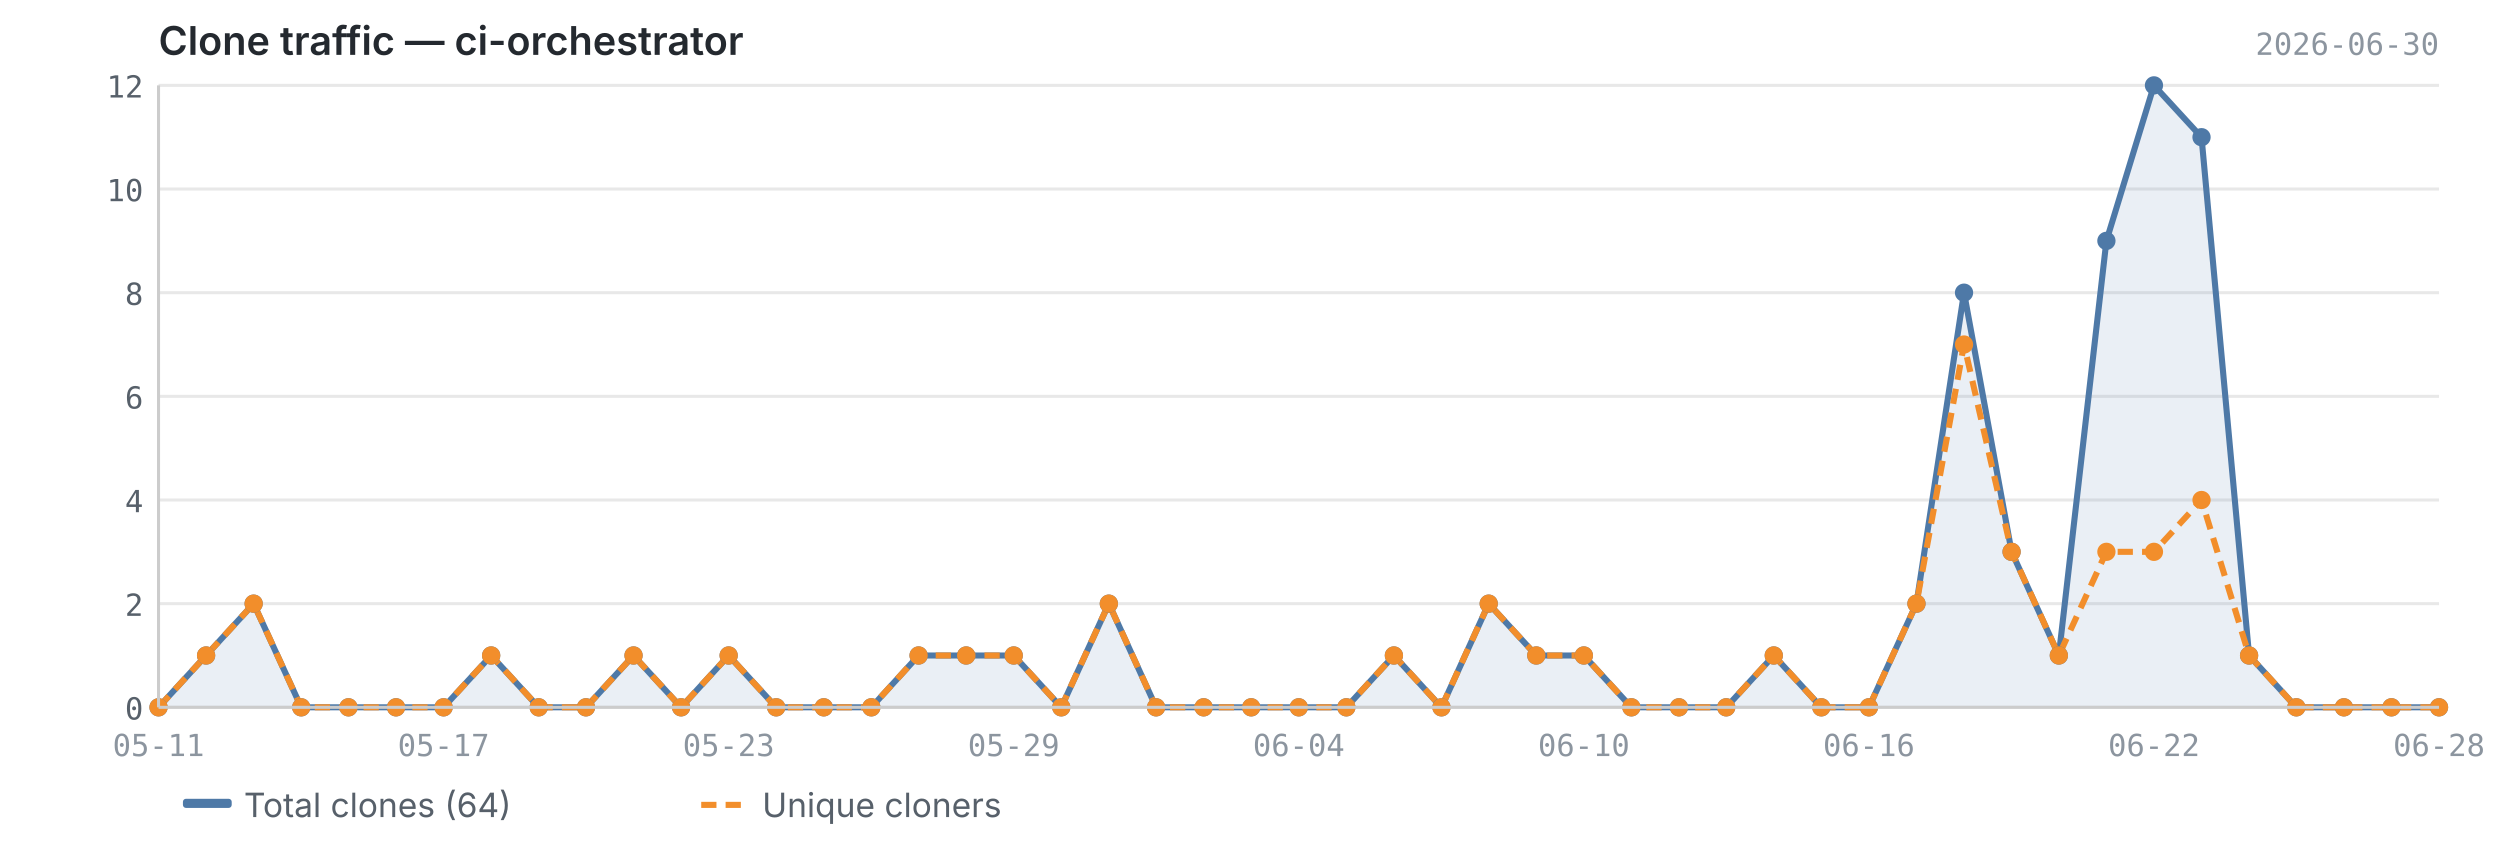
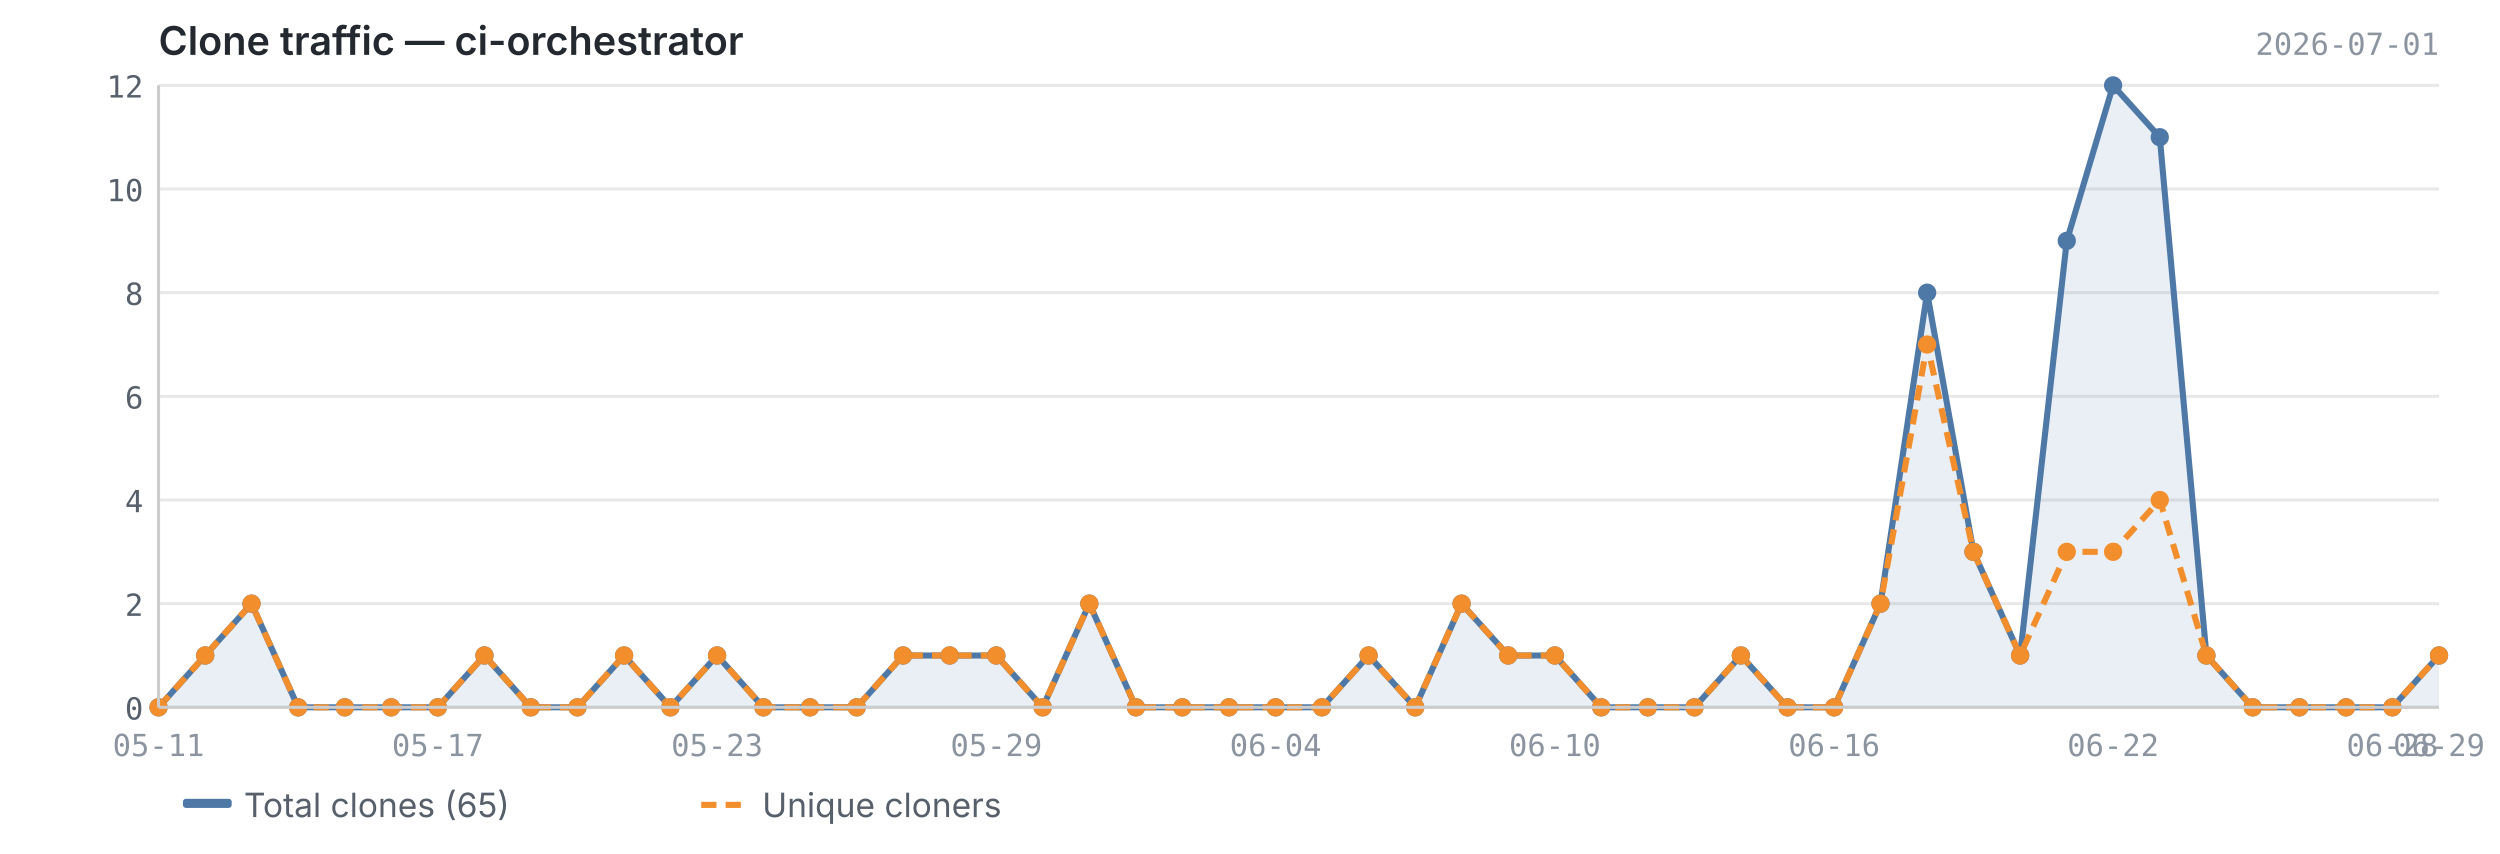
<svg xmlns="http://www.w3.org/2000/svg" viewBox="0 0 820 280" width="820" height="280">
  <text x="52" y="18" font-size="13" font-weight="600" fill="#24292f" font-family="-apple-system, BlinkMacSystemFont, 'Segoe UI', sans-serif">Clone traffic — ci-orchestrator</text>
-   <text x="800" y="18" font-size="10" fill="#8c959f" font-family="ui-monospace, SFMono-Regular, 'SF Mono', Menlo, monospace" text-anchor="end">2026-06-30</text>
+   <text x="800" y="18" font-size="10" fill="#8c959f" font-family="ui-monospace, SFMono-Regular, 'SF Mono', Menlo, monospace" text-anchor="end">2026-07-01</text>
  <line x1="52" y1="232.0" x2="800" y2="232.0" stroke="#e8e8e8" stroke-width="1" />
  <line x1="52" y1="198.0" x2="800" y2="198.0" stroke="#e8e8e8" stroke-width="1" />
  <line x1="52" y1="164.0" x2="800" y2="164.0" stroke="#e8e8e8" stroke-width="1" />
  <line x1="52" y1="130.0" x2="800" y2="130.0" stroke="#e8e8e8" stroke-width="1" />
  <line x1="52" y1="96.0" x2="800" y2="96.0" stroke="#e8e8e8" stroke-width="1" />
  <line x1="52" y1="62.0" x2="800" y2="62.0" stroke="#e8e8e8" stroke-width="1" />
  <line x1="52" y1="28.0" x2="800" y2="28.0" stroke="#e8e8e8" stroke-width="1" />
-   <path d="M52.0,232.0 L52.0,232.0 L67.6,215.0 L83.2,198.0 L98.8,232.0 L114.3,232.0 L129.9,232.0 L145.5,232.0 L161.1,215.0 L176.7,232.0 L192.2,232.0 L207.8,215.0 L223.4,232.0 L239.0,215.0 L254.6,232.0 L270.2,232.0 L285.8,232.0 L301.3,215.0 L316.9,215.0 L332.5,215.0 L348.1,232.0 L363.7,198.0 L379.2,232.0 L394.8,232.0 L410.4,232.0 L426.0,232.0 L441.6,232.0 L457.2,215.0 L472.8,232.0 L488.3,198.0 L503.9,215.0 L519.5,215.0 L535.1,232.0 L550.7,232.0 L566.2,232.0 L581.8,215.0 L597.4,232.0 L613.0,232.0 L628.6,198.0 L644.2,96.0 L659.8,181.0 L675.3,215.0 L690.9,79.0 L706.5,28.0 L722.1,45.0 L737.7,215.0 L753.2,232.0 L768.8,232.0 L784.4,232.0 L800.0,232.0 L800.0,232.0 L52.0,232.0Z" fill="#4e79a7" opacity="0.12" />
-   <polyline points="52.0,232.0 67.6,215.0 83.2,198.0 98.8,232.0 114.3,232.0 129.9,232.0 145.5,232.0 161.1,215.0 176.7,232.0 192.2,232.0 207.8,215.0 223.4,232.0 239.0,215.0 254.6,232.0 270.2,232.0 285.8,232.0 301.3,215.0 316.9,215.0 332.5,215.0 348.1,232.0 363.7,198.0 379.2,232.0 394.8,232.0 410.4,232.0 426.0,232.0 441.6,232.0 457.2,215.0 472.8,232.0 488.3,198.0 503.9,215.0 519.5,215.0 535.1,232.0 550.7,232.0 566.2,232.0 581.8,215.0 597.4,232.0 613.0,232.0 628.6,198.0 644.2,96.0 659.8,181.0 675.3,215.0 690.9,79.0 706.5,28.0 722.1,45.0 737.7,215.0 753.2,232.0 768.8,232.0 784.4,232.0 800.0,232.0" fill="none" stroke="#4e79a7" stroke-width="2" stroke-linejoin="round" />
-   <polyline points="52.0,232.0 67.6,215.0 83.2,198.0 98.8,232.0 114.3,232.0 129.9,232.0 145.5,232.0 161.1,215.0 176.7,232.0 192.2,232.0 207.8,215.0 223.4,232.0 239.0,215.0 254.6,232.0 270.2,232.0 285.8,232.0 301.3,215.0 316.9,215.0 332.5,215.0 348.1,232.0 363.7,198.0 379.2,232.0 394.8,232.0 410.4,232.0 426.0,232.0 441.6,232.0 457.2,215.0 472.8,232.0 488.3,198.0 503.9,215.0 519.5,215.0 535.1,232.0 550.7,232.0 566.2,232.0 581.8,215.0 597.4,232.0 613.0,232.0 628.6,198.0 644.2,113.0 659.8,181.0 675.3,215.0 690.9,181.0 706.5,181.0 722.1,164.0 737.7,215.0 753.2,232.0 768.8,232.0 784.4,232.0 800.0,232.0" fill="none" stroke="#f28e2b" stroke-width="2" stroke-linejoin="round" stroke-dasharray="5,3" />
+   <path d="M52.0,232.0 L52.0,232.0 L67.3,215.0 L82.5,198.0 L97.8,232.0 L113.1,232.0 L128.3,232.0 L143.6,232.0 L158.9,215.0 L174.1,232.0 L189.4,232.0 L204.7,215.0 L219.9,232.0 L235.2,215.0 L250.4,232.0 L265.7,232.0 L281.0,232.0 L296.2,215.0 L311.5,215.0 L326.8,215.0 L342.0,232.0 L357.3,198.0 L372.6,232.0 L387.8,232.0 L403.1,232.0 L418.4,232.0 L433.6,232.0 L448.9,215.0 L464.2,232.0 L479.4,198.0 L494.7,215.0 L510.0,215.0 L525.2,232.0 L540.5,232.0 L555.8,232.0 L571.0,215.0 L586.3,232.0 L601.6,232.0 L616.8,198.0 L632.1,96.0 L647.3,181.0 L662.6,215.0 L677.9,79.0 L693.1,28.0 L708.4,45.0 L723.7,215.0 L738.9,232.0 L754.2,232.0 L769.5,232.0 L784.7,232.0 L800.0,215.0 L800.0,232.0 L52.0,232.0Z" fill="#4e79a7" opacity="0.12" />
+   <polyline points="52.0,232.0 67.3,215.0 82.5,198.0 97.8,232.0 113.1,232.0 128.3,232.0 143.6,232.0 158.9,215.0 174.1,232.0 189.4,232.0 204.7,215.0 219.9,232.0 235.2,215.0 250.4,232.0 265.7,232.0 281.0,232.0 296.2,215.0 311.5,215.0 326.8,215.0 342.0,232.0 357.3,198.0 372.6,232.0 387.8,232.0 403.1,232.0 418.4,232.0 433.6,232.0 448.9,215.0 464.2,232.0 479.4,198.0 494.7,215.0 510.0,215.0 525.2,232.0 540.5,232.0 555.8,232.0 571.0,215.0 586.3,232.0 601.6,232.0 616.8,198.0 632.1,96.0 647.3,181.0 662.6,215.0 677.9,79.0 693.1,28.0 708.4,45.0 723.7,215.0 738.9,232.0 754.2,232.0 769.5,232.0 784.7,232.0 800.0,215.0" fill="none" stroke="#4e79a7" stroke-width="2" stroke-linejoin="round" />
+   <polyline points="52.0,232.0 67.3,215.0 82.5,198.0 97.8,232.0 113.1,232.0 128.3,232.0 143.6,232.0 158.9,215.0 174.1,232.0 189.4,232.0 204.7,215.0 219.9,232.0 235.2,215.0 250.4,232.0 265.7,232.0 281.0,232.0 296.2,215.0 311.5,215.0 326.8,215.0 342.0,232.0 357.3,198.0 372.6,232.0 387.8,232.0 403.1,232.0 418.4,232.0 433.6,232.0 448.9,215.0 464.2,232.0 479.4,198.0 494.7,215.0 510.0,215.0 525.2,232.0 540.5,232.0 555.8,232.0 571.0,215.0 586.3,232.0 601.6,232.0 616.8,198.0 632.1,113.0 647.3,181.0 662.6,215.0 677.9,181.0 693.1,181.0 708.4,164.0 723.7,215.0 738.9,232.0 754.2,232.0 769.5,232.0 784.7,232.0 800.0,215.0" fill="none" stroke="#f28e2b" stroke-width="2" stroke-linejoin="round" stroke-dasharray="5,3" />
  <circle cx="52.0" cy="232.0" r="3" fill="#4e79a7" />
-   <circle cx="67.6" cy="215.0" r="3" fill="#4e79a7" />
-   <circle cx="83.2" cy="198.0" r="3" fill="#4e79a7" />
-   <circle cx="98.8" cy="232.0" r="3" fill="#4e79a7" />
-   <circle cx="114.3" cy="232.0" r="3" fill="#4e79a7" />
-   <circle cx="129.9" cy="232.0" r="3" fill="#4e79a7" />
-   <circle cx="145.5" cy="232.0" r="3" fill="#4e79a7" />
-   <circle cx="161.1" cy="215.0" r="3" fill="#4e79a7" />
-   <circle cx="176.7" cy="232.0" r="3" fill="#4e79a7" />
-   <circle cx="192.2" cy="232.0" r="3" fill="#4e79a7" />
-   <circle cx="207.8" cy="215.0" r="3" fill="#4e79a7" />
-   <circle cx="223.4" cy="232.0" r="3" fill="#4e79a7" />
-   <circle cx="239.0" cy="215.0" r="3" fill="#4e79a7" />
-   <circle cx="254.6" cy="232.0" r="3" fill="#4e79a7" />
-   <circle cx="270.2" cy="232.0" r="3" fill="#4e79a7" />
-   <circle cx="285.8" cy="232.0" r="3" fill="#4e79a7" />
-   <circle cx="301.3" cy="215.0" r="3" fill="#4e79a7" />
-   <circle cx="316.9" cy="215.0" r="3" fill="#4e79a7" />
-   <circle cx="332.5" cy="215.0" r="3" fill="#4e79a7" />
-   <circle cx="348.1" cy="232.0" r="3" fill="#4e79a7" />
-   <circle cx="363.7" cy="198.0" r="3" fill="#4e79a7" />
-   <circle cx="379.2" cy="232.0" r="3" fill="#4e79a7" />
-   <circle cx="394.8" cy="232.0" r="3" fill="#4e79a7" />
-   <circle cx="410.4" cy="232.0" r="3" fill="#4e79a7" />
-   <circle cx="426.0" cy="232.0" r="3" fill="#4e79a7" />
-   <circle cx="441.6" cy="232.0" r="3" fill="#4e79a7" />
-   <circle cx="457.2" cy="215.0" r="3" fill="#4e79a7" />
-   <circle cx="472.8" cy="232.0" r="3" fill="#4e79a7" />
-   <circle cx="488.3" cy="198.0" r="3" fill="#4e79a7" />
-   <circle cx="503.9" cy="215.0" r="3" fill="#4e79a7" />
-   <circle cx="519.5" cy="215.0" r="3" fill="#4e79a7" />
-   <circle cx="535.1" cy="232.0" r="3" fill="#4e79a7" />
-   <circle cx="550.7" cy="232.0" r="3" fill="#4e79a7" />
-   <circle cx="566.2" cy="232.0" r="3" fill="#4e79a7" />
-   <circle cx="581.8" cy="215.0" r="3" fill="#4e79a7" />
-   <circle cx="597.4" cy="232.0" r="3" fill="#4e79a7" />
-   <circle cx="613.0" cy="232.0" r="3" fill="#4e79a7" />
-   <circle cx="628.6" cy="198.0" r="3" fill="#4e79a7" />
-   <circle cx="644.2" cy="96.0" r="3" fill="#4e79a7" />
-   <circle cx="659.8" cy="181.0" r="3" fill="#4e79a7" />
-   <circle cx="675.3" cy="215.0" r="3" fill="#4e79a7" />
-   <circle cx="690.9" cy="79.0" r="3" fill="#4e79a7" />
-   <circle cx="706.5" cy="28.0" r="3" fill="#4e79a7" />
-   <circle cx="722.1" cy="45.0" r="3" fill="#4e79a7" />
-   <circle cx="737.7" cy="215.0" r="3" fill="#4e79a7" />
-   <circle cx="753.2" cy="232.0" r="3" fill="#4e79a7" />
-   <circle cx="768.8" cy="232.0" r="3" fill="#4e79a7" />
-   <circle cx="784.4" cy="232.0" r="3" fill="#4e79a7" />
-   <circle cx="800.0" cy="232.0" r="3" fill="#4e79a7" />
+   <circle cx="67.3" cy="215.0" r="3" fill="#4e79a7" />
+   <circle cx="82.5" cy="198.0" r="3" fill="#4e79a7" />
+   <circle cx="97.8" cy="232.0" r="3" fill="#4e79a7" />
+   <circle cx="113.1" cy="232.0" r="3" fill="#4e79a7" />
+   <circle cx="128.3" cy="232.0" r="3" fill="#4e79a7" />
+   <circle cx="143.6" cy="232.0" r="3" fill="#4e79a7" />
+   <circle cx="158.9" cy="215.0" r="3" fill="#4e79a7" />
+   <circle cx="174.1" cy="232.0" r="3" fill="#4e79a7" />
+   <circle cx="189.4" cy="232.0" r="3" fill="#4e79a7" />
+   <circle cx="204.7" cy="215.0" r="3" fill="#4e79a7" />
+   <circle cx="219.9" cy="232.0" r="3" fill="#4e79a7" />
+   <circle cx="235.2" cy="215.0" r="3" fill="#4e79a7" />
+   <circle cx="250.4" cy="232.0" r="3" fill="#4e79a7" />
+   <circle cx="265.7" cy="232.0" r="3" fill="#4e79a7" />
+   <circle cx="281.0" cy="232.0" r="3" fill="#4e79a7" />
+   <circle cx="296.2" cy="215.0" r="3" fill="#4e79a7" />
+   <circle cx="311.5" cy="215.0" r="3" fill="#4e79a7" />
+   <circle cx="326.8" cy="215.0" r="3" fill="#4e79a7" />
+   <circle cx="342.0" cy="232.0" r="3" fill="#4e79a7" />
+   <circle cx="357.3" cy="198.0" r="3" fill="#4e79a7" />
+   <circle cx="372.6" cy="232.0" r="3" fill="#4e79a7" />
+   <circle cx="387.8" cy="232.0" r="3" fill="#4e79a7" />
+   <circle cx="403.1" cy="232.0" r="3" fill="#4e79a7" />
+   <circle cx="418.4" cy="232.0" r="3" fill="#4e79a7" />
+   <circle cx="433.6" cy="232.0" r="3" fill="#4e79a7" />
+   <circle cx="448.9" cy="215.0" r="3" fill="#4e79a7" />
+   <circle cx="464.2" cy="232.0" r="3" fill="#4e79a7" />
+   <circle cx="479.4" cy="198.0" r="3" fill="#4e79a7" />
+   <circle cx="494.7" cy="215.0" r="3" fill="#4e79a7" />
+   <circle cx="510.0" cy="215.0" r="3" fill="#4e79a7" />
+   <circle cx="525.2" cy="232.0" r="3" fill="#4e79a7" />
+   <circle cx="540.5" cy="232.0" r="3" fill="#4e79a7" />
+   <circle cx="555.8" cy="232.0" r="3" fill="#4e79a7" />
+   <circle cx="571.0" cy="215.0" r="3" fill="#4e79a7" />
+   <circle cx="586.3" cy="232.0" r="3" fill="#4e79a7" />
+   <circle cx="601.6" cy="232.0" r="3" fill="#4e79a7" />
+   <circle cx="616.8" cy="198.0" r="3" fill="#4e79a7" />
+   <circle cx="632.1" cy="96.0" r="3" fill="#4e79a7" />
+   <circle cx="647.3" cy="181.0" r="3" fill="#4e79a7" />
+   <circle cx="662.6" cy="215.0" r="3" fill="#4e79a7" />
+   <circle cx="677.9" cy="79.0" r="3" fill="#4e79a7" />
+   <circle cx="693.1" cy="28.0" r="3" fill="#4e79a7" />
+   <circle cx="708.4" cy="45.0" r="3" fill="#4e79a7" />
+   <circle cx="723.7" cy="215.0" r="3" fill="#4e79a7" />
+   <circle cx="738.9" cy="232.0" r="3" fill="#4e79a7" />
+   <circle cx="754.2" cy="232.0" r="3" fill="#4e79a7" />
+   <circle cx="769.5" cy="232.0" r="3" fill="#4e79a7" />
+   <circle cx="784.7" cy="232.0" r="3" fill="#4e79a7" />
+   <circle cx="800.0" cy="215.0" r="3" fill="#4e79a7" />
  <circle cx="52.0" cy="232.0" r="3" fill="#f28e2b" />
-   <circle cx="67.6" cy="215.0" r="3" fill="#f28e2b" />
-   <circle cx="83.2" cy="198.0" r="3" fill="#f28e2b" />
-   <circle cx="98.8" cy="232.0" r="3" fill="#f28e2b" />
-   <circle cx="114.3" cy="232.0" r="3" fill="#f28e2b" />
-   <circle cx="129.9" cy="232.0" r="3" fill="#f28e2b" />
-   <circle cx="145.5" cy="232.0" r="3" fill="#f28e2b" />
-   <circle cx="161.1" cy="215.0" r="3" fill="#f28e2b" />
-   <circle cx="176.7" cy="232.0" r="3" fill="#f28e2b" />
-   <circle cx="192.2" cy="232.0" r="3" fill="#f28e2b" />
-   <circle cx="207.8" cy="215.0" r="3" fill="#f28e2b" />
-   <circle cx="223.4" cy="232.0" r="3" fill="#f28e2b" />
-   <circle cx="239.0" cy="215.0" r="3" fill="#f28e2b" />
-   <circle cx="254.6" cy="232.0" r="3" fill="#f28e2b" />
-   <circle cx="270.2" cy="232.0" r="3" fill="#f28e2b" />
-   <circle cx="285.8" cy="232.0" r="3" fill="#f28e2b" />
-   <circle cx="301.3" cy="215.0" r="3" fill="#f28e2b" />
-   <circle cx="316.9" cy="215.0" r="3" fill="#f28e2b" />
-   <circle cx="332.5" cy="215.0" r="3" fill="#f28e2b" />
-   <circle cx="348.1" cy="232.0" r="3" fill="#f28e2b" />
-   <circle cx="363.7" cy="198.0" r="3" fill="#f28e2b" />
-   <circle cx="379.2" cy="232.0" r="3" fill="#f28e2b" />
-   <circle cx="394.8" cy="232.0" r="3" fill="#f28e2b" />
-   <circle cx="410.4" cy="232.0" r="3" fill="#f28e2b" />
-   <circle cx="426.0" cy="232.0" r="3" fill="#f28e2b" />
-   <circle cx="441.6" cy="232.0" r="3" fill="#f28e2b" />
-   <circle cx="457.2" cy="215.0" r="3" fill="#f28e2b" />
-   <circle cx="472.8" cy="232.0" r="3" fill="#f28e2b" />
-   <circle cx="488.3" cy="198.0" r="3" fill="#f28e2b" />
-   <circle cx="503.9" cy="215.0" r="3" fill="#f28e2b" />
-   <circle cx="519.5" cy="215.0" r="3" fill="#f28e2b" />
-   <circle cx="535.1" cy="232.0" r="3" fill="#f28e2b" />
-   <circle cx="550.7" cy="232.0" r="3" fill="#f28e2b" />
-   <circle cx="566.2" cy="232.0" r="3" fill="#f28e2b" />
-   <circle cx="581.8" cy="215.0" r="3" fill="#f28e2b" />
-   <circle cx="597.4" cy="232.0" r="3" fill="#f28e2b" />
-   <circle cx="613.0" cy="232.0" r="3" fill="#f28e2b" />
-   <circle cx="628.6" cy="198.0" r="3" fill="#f28e2b" />
-   <circle cx="644.2" cy="113.0" r="3" fill="#f28e2b" />
-   <circle cx="659.8" cy="181.0" r="3" fill="#f28e2b" />
-   <circle cx="675.3" cy="215.0" r="3" fill="#f28e2b" />
-   <circle cx="690.9" cy="181.0" r="3" fill="#f28e2b" />
-   <circle cx="706.5" cy="181.0" r="3" fill="#f28e2b" />
-   <circle cx="722.1" cy="164.0" r="3" fill="#f28e2b" />
-   <circle cx="737.7" cy="215.0" r="3" fill="#f28e2b" />
-   <circle cx="753.2" cy="232.0" r="3" fill="#f28e2b" />
-   <circle cx="768.8" cy="232.0" r="3" fill="#f28e2b" />
-   <circle cx="784.4" cy="232.0" r="3" fill="#f28e2b" />
-   <circle cx="800.0" cy="232.0" r="3" fill="#f28e2b" />
+   <circle cx="67.3" cy="215.0" r="3" fill="#f28e2b" />
+   <circle cx="82.5" cy="198.0" r="3" fill="#f28e2b" />
+   <circle cx="97.8" cy="232.0" r="3" fill="#f28e2b" />
+   <circle cx="113.1" cy="232.0" r="3" fill="#f28e2b" />
+   <circle cx="128.3" cy="232.0" r="3" fill="#f28e2b" />
+   <circle cx="143.6" cy="232.0" r="3" fill="#f28e2b" />
+   <circle cx="158.9" cy="215.0" r="3" fill="#f28e2b" />
+   <circle cx="174.1" cy="232.0" r="3" fill="#f28e2b" />
+   <circle cx="189.4" cy="232.0" r="3" fill="#f28e2b" />
+   <circle cx="204.7" cy="215.0" r="3" fill="#f28e2b" />
+   <circle cx="219.9" cy="232.0" r="3" fill="#f28e2b" />
+   <circle cx="235.2" cy="215.0" r="3" fill="#f28e2b" />
+   <circle cx="250.4" cy="232.0" r="3" fill="#f28e2b" />
+   <circle cx="265.7" cy="232.0" r="3" fill="#f28e2b" />
+   <circle cx="281.0" cy="232.0" r="3" fill="#f28e2b" />
+   <circle cx="296.2" cy="215.0" r="3" fill="#f28e2b" />
+   <circle cx="311.5" cy="215.0" r="3" fill="#f28e2b" />
+   <circle cx="326.8" cy="215.0" r="3" fill="#f28e2b" />
+   <circle cx="342.0" cy="232.0" r="3" fill="#f28e2b" />
+   <circle cx="357.3" cy="198.0" r="3" fill="#f28e2b" />
+   <circle cx="372.6" cy="232.0" r="3" fill="#f28e2b" />
+   <circle cx="387.8" cy="232.0" r="3" fill="#f28e2b" />
+   <circle cx="403.1" cy="232.0" r="3" fill="#f28e2b" />
+   <circle cx="418.4" cy="232.0" r="3" fill="#f28e2b" />
+   <circle cx="433.6" cy="232.0" r="3" fill="#f28e2b" />
+   <circle cx="448.9" cy="215.0" r="3" fill="#f28e2b" />
+   <circle cx="464.2" cy="232.0" r="3" fill="#f28e2b" />
+   <circle cx="479.4" cy="198.0" r="3" fill="#f28e2b" />
+   <circle cx="494.7" cy="215.0" r="3" fill="#f28e2b" />
+   <circle cx="510.0" cy="215.0" r="3" fill="#f28e2b" />
+   <circle cx="525.2" cy="232.0" r="3" fill="#f28e2b" />
+   <circle cx="540.5" cy="232.0" r="3" fill="#f28e2b" />
+   <circle cx="555.8" cy="232.0" r="3" fill="#f28e2b" />
+   <circle cx="571.0" cy="215.0" r="3" fill="#f28e2b" />
+   <circle cx="586.3" cy="232.0" r="3" fill="#f28e2b" />
+   <circle cx="601.6" cy="232.0" r="3" fill="#f28e2b" />
+   <circle cx="616.8" cy="198.0" r="3" fill="#f28e2b" />
+   <circle cx="632.1" cy="113.0" r="3" fill="#f28e2b" />
+   <circle cx="647.3" cy="181.0" r="3" fill="#f28e2b" />
+   <circle cx="662.6" cy="215.0" r="3" fill="#f28e2b" />
+   <circle cx="677.9" cy="181.0" r="3" fill="#f28e2b" />
+   <circle cx="693.1" cy="181.0" r="3" fill="#f28e2b" />
+   <circle cx="708.4" cy="164.0" r="3" fill="#f28e2b" />
+   <circle cx="723.7" cy="215.0" r="3" fill="#f28e2b" />
+   <circle cx="738.9" cy="232.0" r="3" fill="#f28e2b" />
+   <circle cx="754.2" cy="232.0" r="3" fill="#f28e2b" />
+   <circle cx="769.5" cy="232.0" r="3" fill="#f28e2b" />
+   <circle cx="784.7" cy="232.0" r="3" fill="#f28e2b" />
+   <circle cx="800.0" cy="215.0" r="3" fill="#f28e2b" />
  <line x1="52" y1="28" x2="52" y2="232" stroke="#cccccc" stroke-width="1" />
  <line x1="52" y1="232" x2="800" y2="232" stroke="#cccccc" stroke-width="1" />
  <text x="47" y="236.0" text-anchor="end" font-size="10" fill="#57606a" font-family="ui-monospace, SFMono-Regular, 'SF Mono', Menlo, monospace">0</text>
  <text x="47" y="202.0" text-anchor="end" font-size="10" fill="#57606a" font-family="ui-monospace, SFMono-Regular, 'SF Mono', Menlo, monospace">2</text>
  <text x="47" y="168.0" text-anchor="end" font-size="10" fill="#57606a" font-family="ui-monospace, SFMono-Regular, 'SF Mono', Menlo, monospace">4</text>
  <text x="47" y="134.0" text-anchor="end" font-size="10" fill="#57606a" font-family="ui-monospace, SFMono-Regular, 'SF Mono', Menlo, monospace">6</text>
  <text x="47" y="100.0" text-anchor="end" font-size="10" fill="#57606a" font-family="ui-monospace, SFMono-Regular, 'SF Mono', Menlo, monospace">8</text>
  <text x="47" y="66.0" text-anchor="end" font-size="10" fill="#57606a" font-family="ui-monospace, SFMono-Regular, 'SF Mono', Menlo, monospace">10</text>
  <text x="47" y="32.0" text-anchor="end" font-size="10" fill="#57606a" font-family="ui-monospace, SFMono-Regular, 'SF Mono', Menlo, monospace">12</text>
  <text x="52.0" y="248" text-anchor="middle" font-size="10" fill="#8c959f" font-family="ui-monospace, SFMono-Regular, 'SF Mono', Menlo, monospace">05-11</text>
-   <text x="613.0" y="248" text-anchor="middle" font-size="10" fill="#8c959f" font-family="ui-monospace, SFMono-Regular, 'SF Mono', Menlo, monospace">06-16</text>
-   <text x="145.5" y="248" text-anchor="middle" font-size="10" fill="#8c959f" font-family="ui-monospace, SFMono-Regular, 'SF Mono', Menlo, monospace">05-17</text>
-   <text x="706.5" y="248" text-anchor="middle" font-size="10" fill="#8c959f" font-family="ui-monospace, SFMono-Regular, 'SF Mono', Menlo, monospace">06-22</text>
-   <text x="239.0" y="248" text-anchor="middle" font-size="10" fill="#8c959f" font-family="ui-monospace, SFMono-Regular, 'SF Mono', Menlo, monospace">05-23</text>
-   <text x="800.0" y="248" text-anchor="middle" font-size="10" fill="#8c959f" font-family="ui-monospace, SFMono-Regular, 'SF Mono', Menlo, monospace">06-28</text>
-   <text x="332.5" y="248" text-anchor="middle" font-size="10" fill="#8c959f" font-family="ui-monospace, SFMono-Regular, 'SF Mono', Menlo, monospace">05-29</text>
-   <text x="426.0" y="248" text-anchor="middle" font-size="10" fill="#8c959f" font-family="ui-monospace, SFMono-Regular, 'SF Mono', Menlo, monospace">06-04</text>
-   <text x="519.5" y="248" text-anchor="middle" font-size="10" fill="#8c959f" font-family="ui-monospace, SFMono-Regular, 'SF Mono', Menlo, monospace">06-10</text>
+   <text x="601.6" y="248" text-anchor="middle" font-size="10" fill="#8c959f" font-family="ui-monospace, SFMono-Regular, 'SF Mono', Menlo, monospace">06-16</text>
+   <text x="143.6" y="248" text-anchor="middle" font-size="10" fill="#8c959f" font-family="ui-monospace, SFMono-Regular, 'SF Mono', Menlo, monospace">05-17</text>
+   <text x="693.1" y="248" text-anchor="middle" font-size="10" fill="#8c959f" font-family="ui-monospace, SFMono-Regular, 'SF Mono', Menlo, monospace">06-22</text>
+   <text x="235.2" y="248" text-anchor="middle" font-size="10" fill="#8c959f" font-family="ui-monospace, SFMono-Regular, 'SF Mono', Menlo, monospace">05-23</text>
+   <text x="784.7" y="248" text-anchor="middle" font-size="10" fill="#8c959f" font-family="ui-monospace, SFMono-Regular, 'SF Mono', Menlo, monospace">06-28</text>
+   <text x="800.0" y="248" text-anchor="middle" font-size="10" fill="#8c959f" font-family="ui-monospace, SFMono-Regular, 'SF Mono', Menlo, monospace">06-29</text>
+   <text x="326.8" y="248" text-anchor="middle" font-size="10" fill="#8c959f" font-family="ui-monospace, SFMono-Regular, 'SF Mono', Menlo, monospace">05-29</text>
+   <text x="418.4" y="248" text-anchor="middle" font-size="10" fill="#8c959f" font-family="ui-monospace, SFMono-Regular, 'SF Mono', Menlo, monospace">06-04</text>
+   <text x="510.0" y="248" text-anchor="middle" font-size="10" fill="#8c959f" font-family="ui-monospace, SFMono-Regular, 'SF Mono', Menlo, monospace">06-10</text>
  <rect x="60" y="262" width="16" height="3" fill="#4e79a7" rx="1" />
-   <text x="80" y="268" font-size="11" fill="#57606a" font-family="-apple-system, BlinkMacSystemFont, 'Segoe UI', sans-serif">Total clones (64)</text>
+   <text x="80" y="268" font-size="11" fill="#57606a" font-family="-apple-system, BlinkMacSystemFont, 'Segoe UI', sans-serif">Total clones (65)</text>
  <line x1="230" y1="264" x2="246" y2="264" stroke="#f28e2b" stroke-width="2" stroke-dasharray="5,3" />
  <text x="250" y="268" font-size="11" fill="#57606a" font-family="-apple-system, BlinkMacSystemFont, 'Segoe UI', sans-serif">Unique cloners</text>
</svg>
